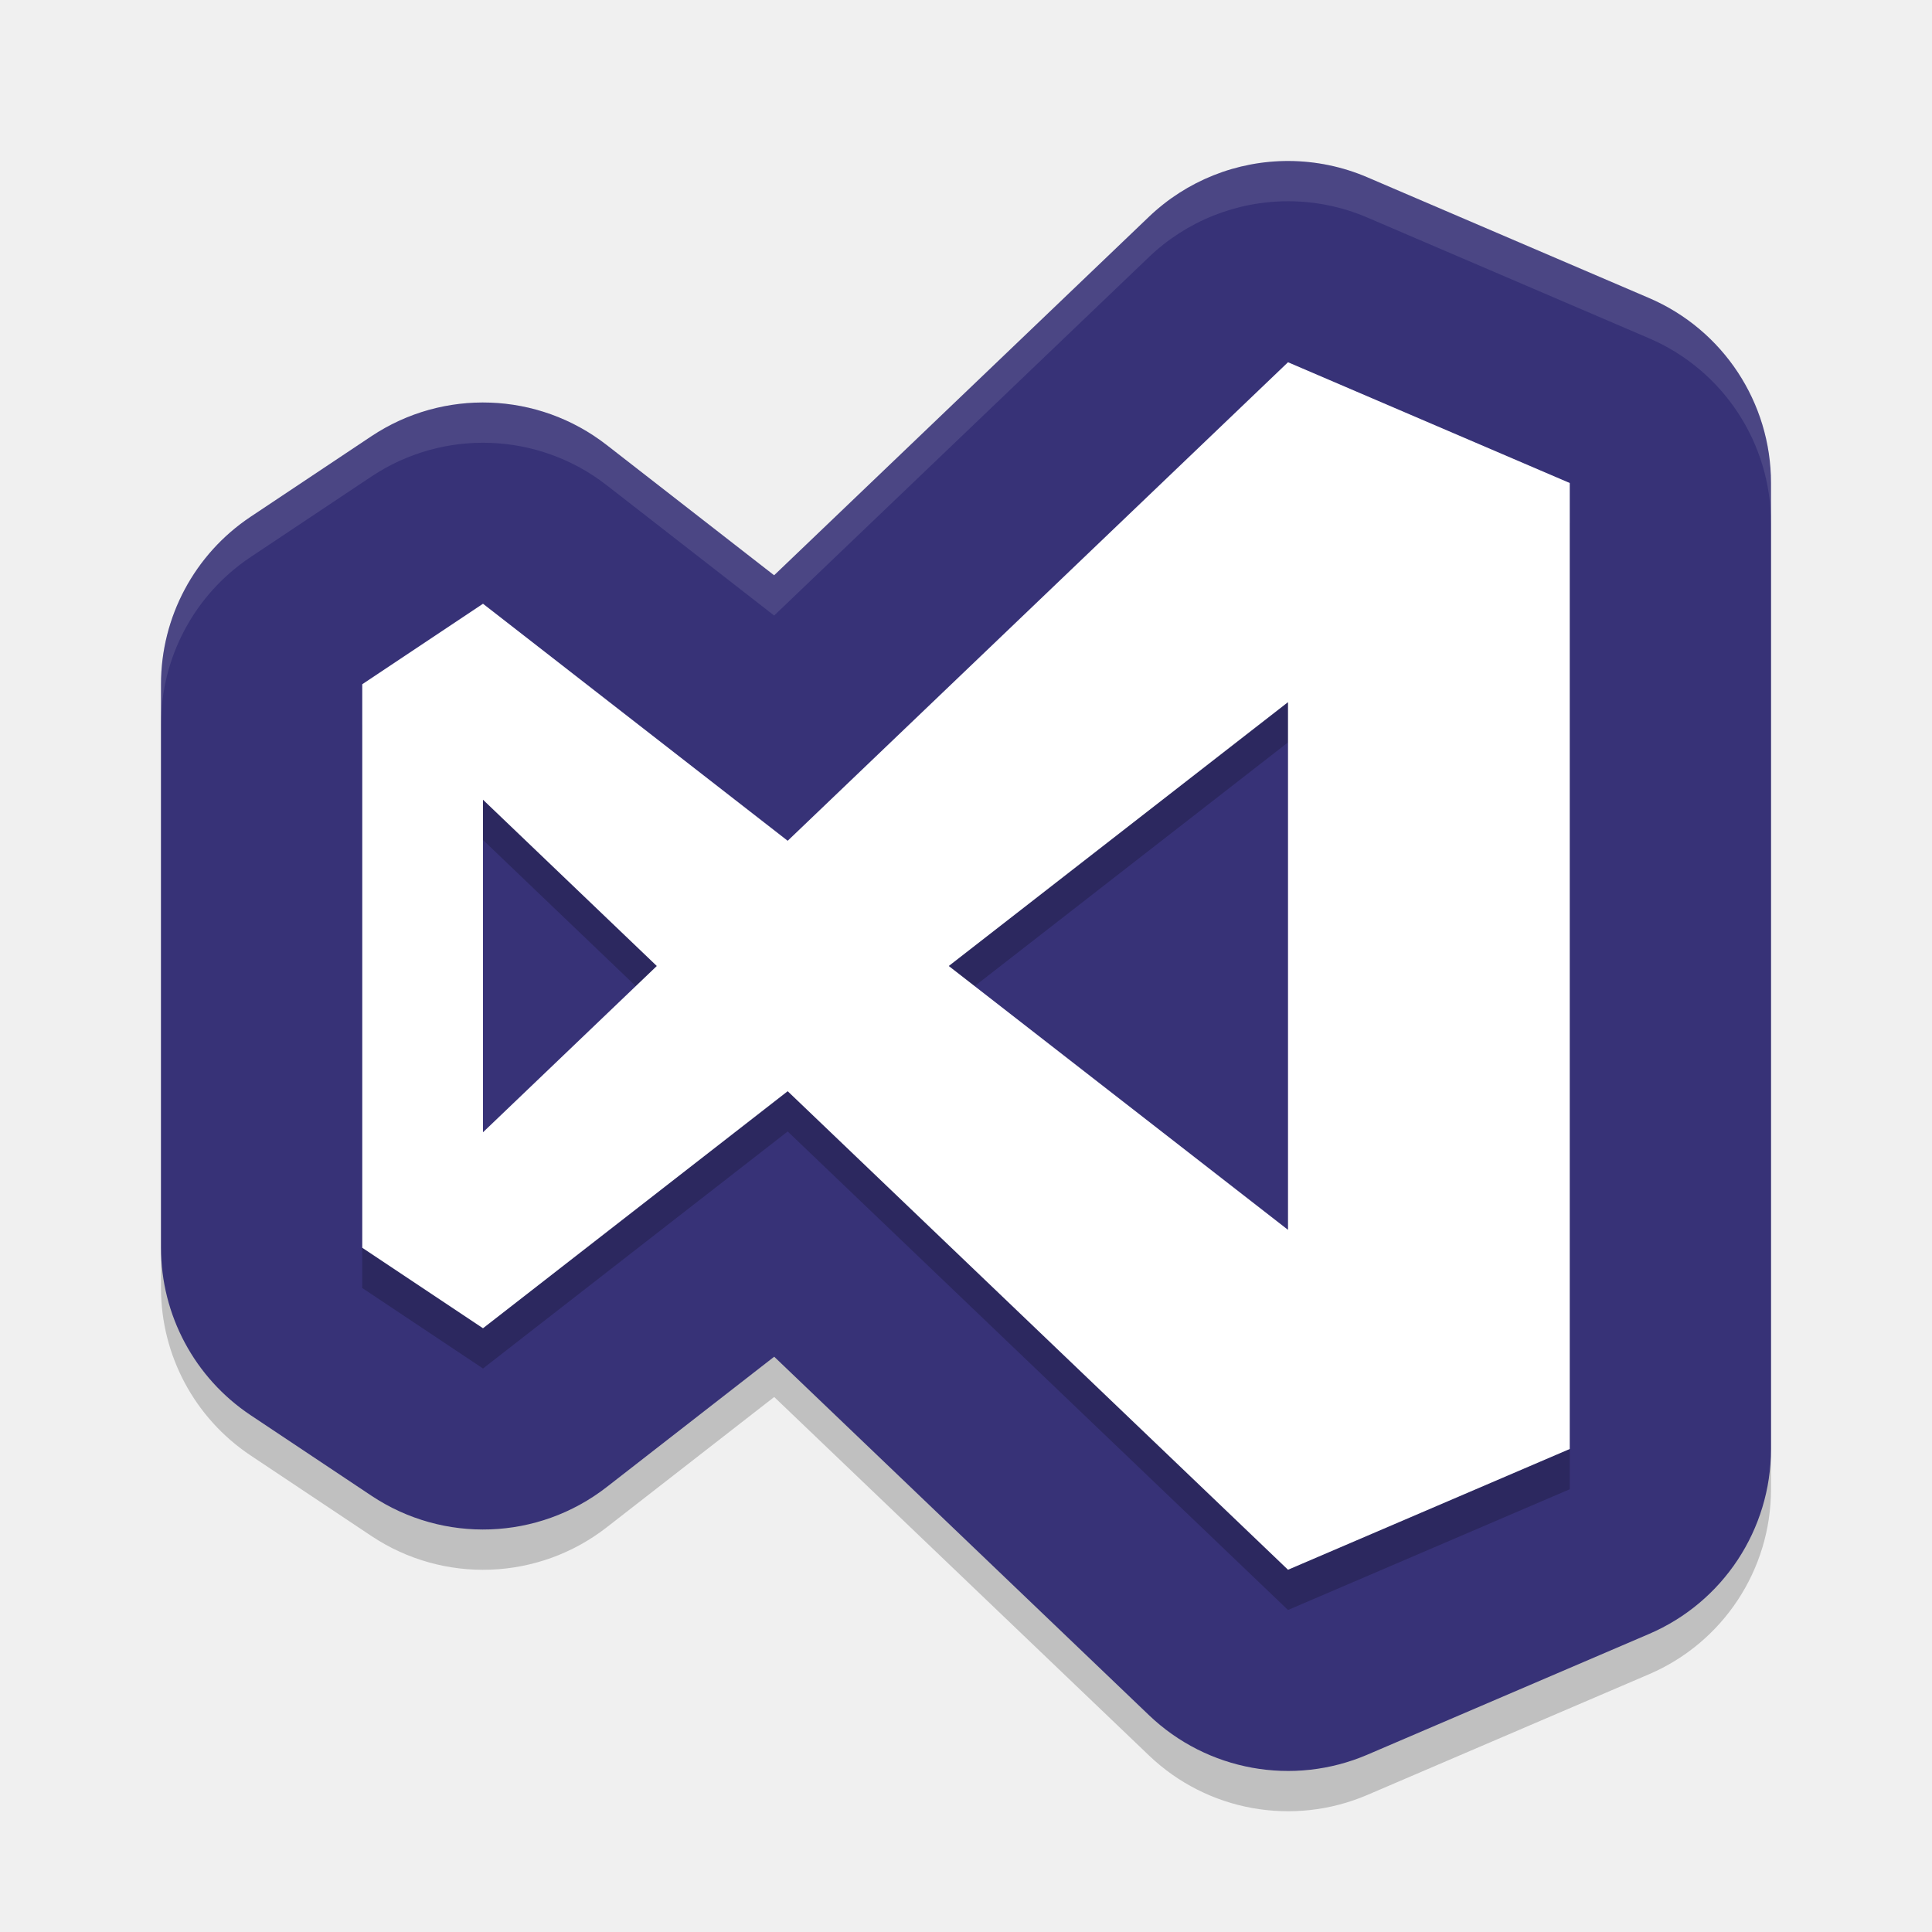
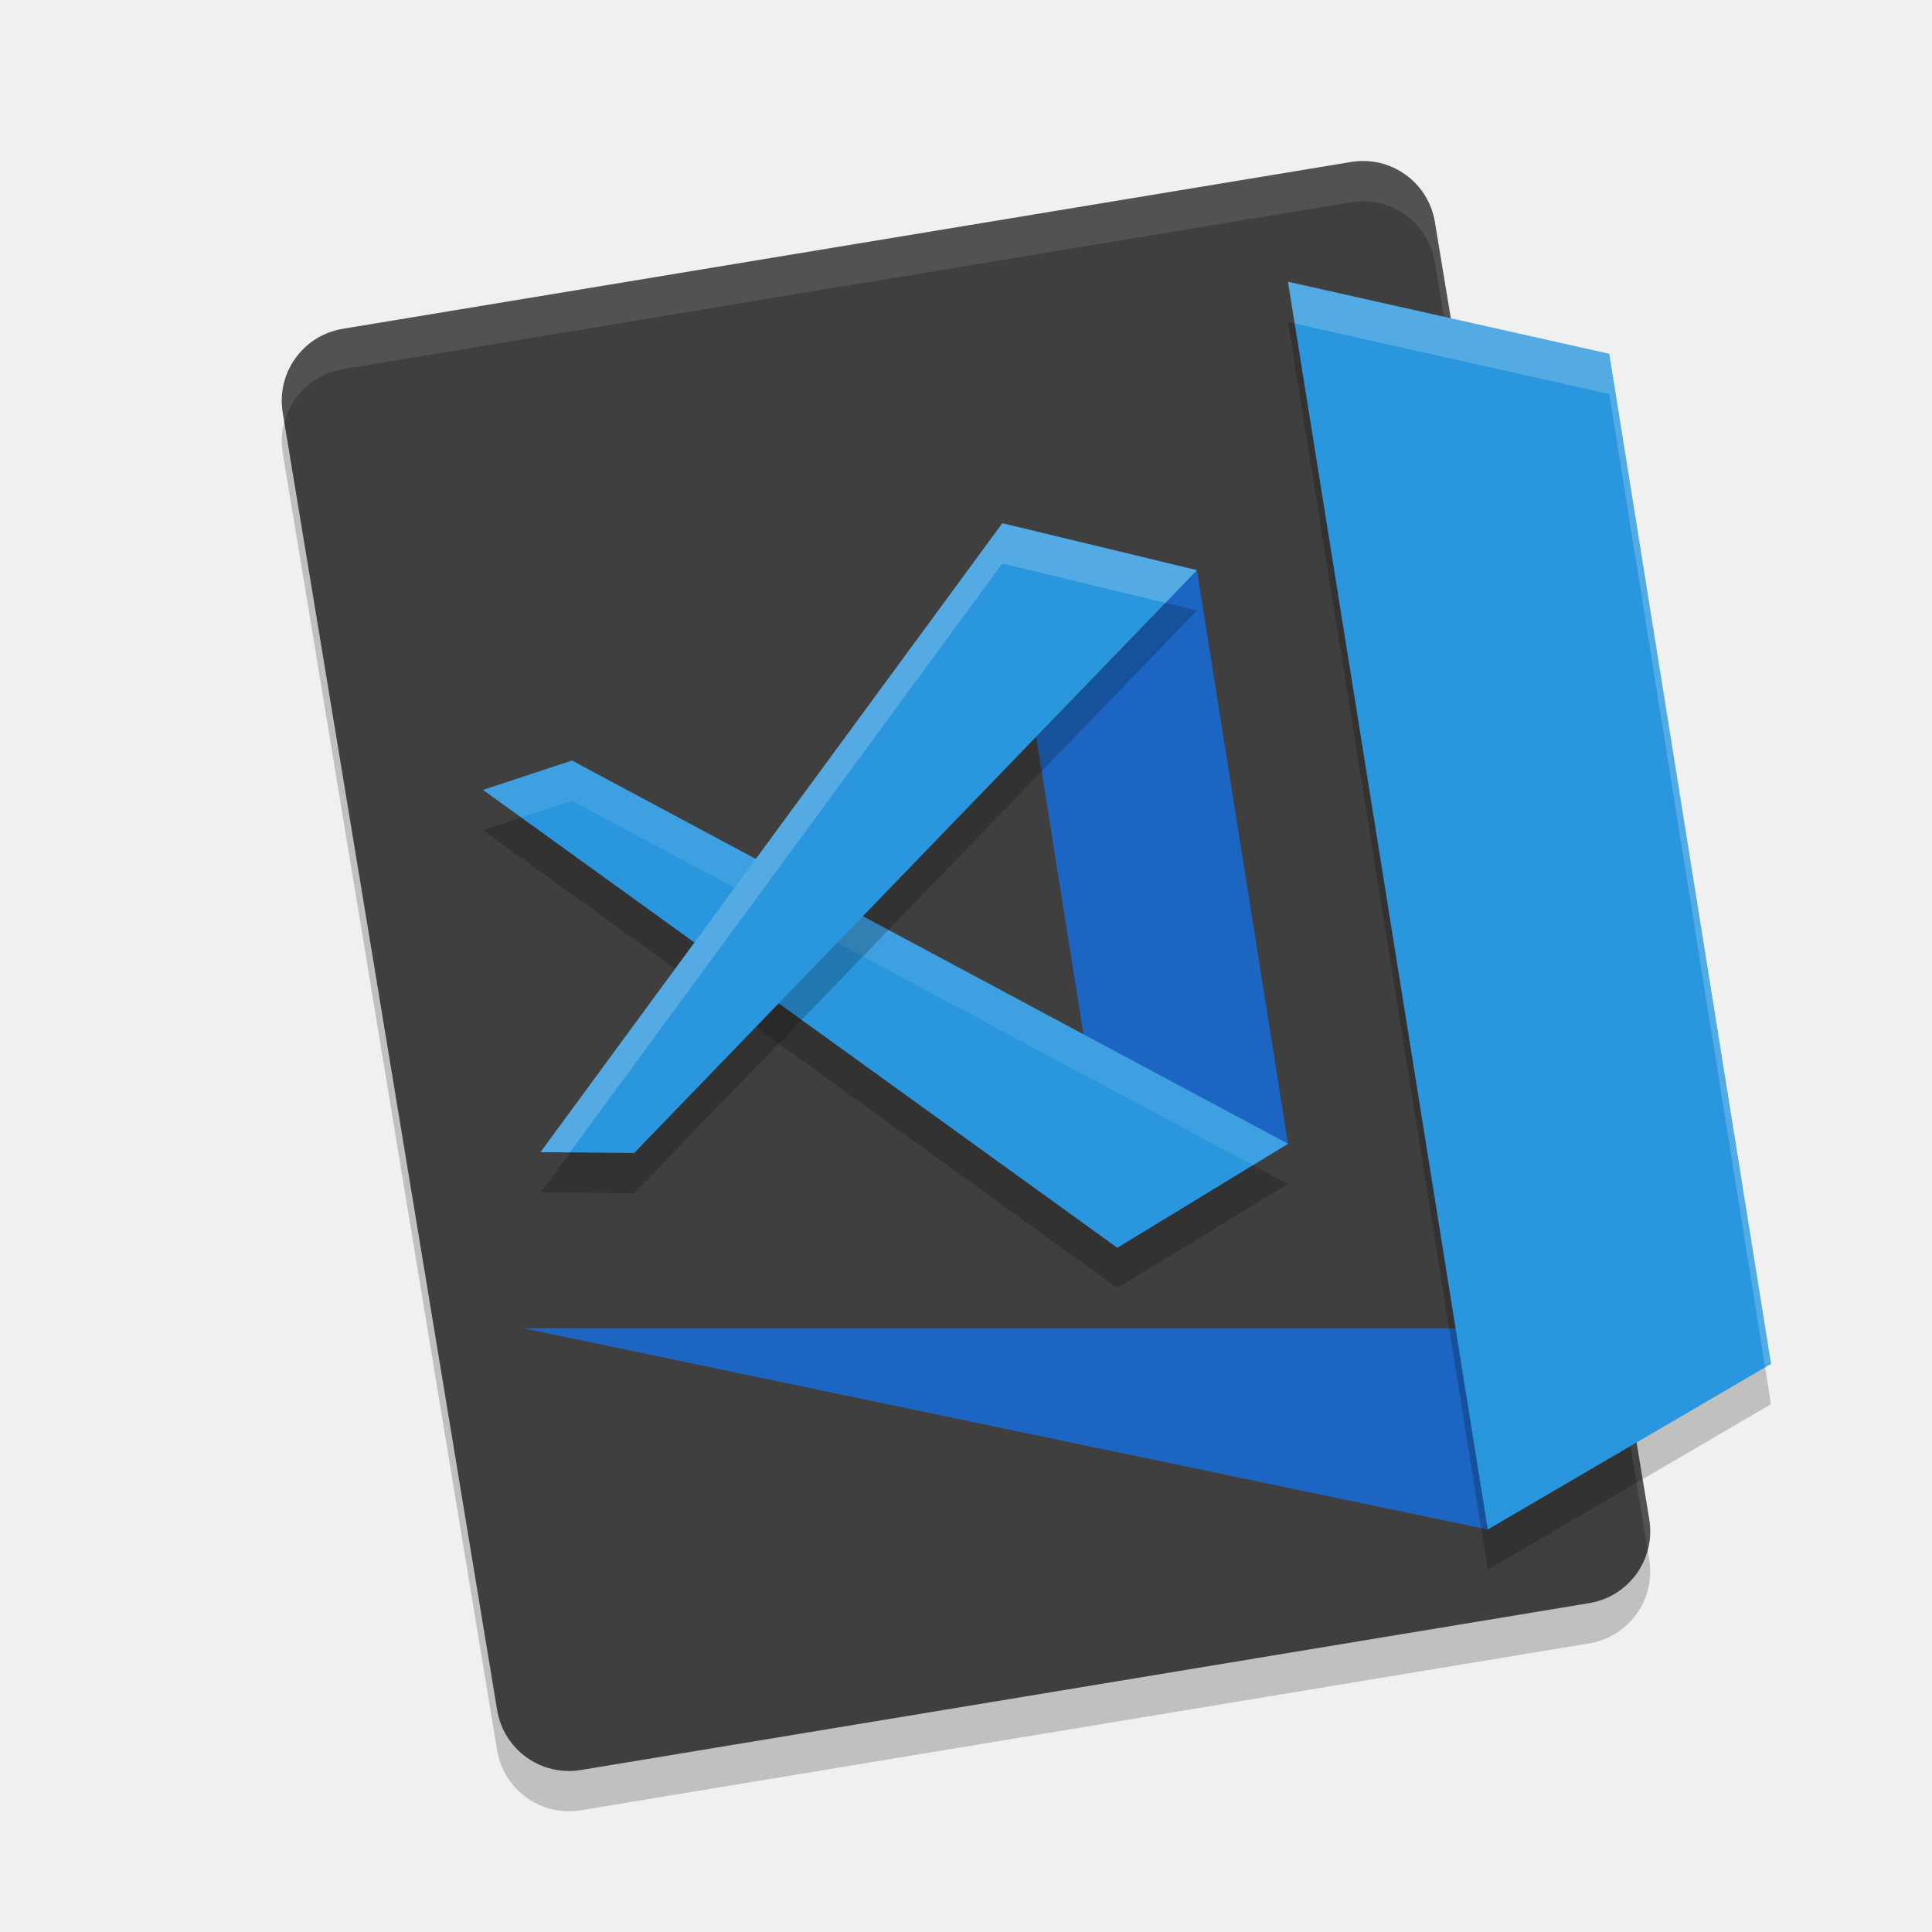
<svg xmlns="http://www.w3.org/2000/svg" width="48" height="48" version="1">
-   <path style="opacity:0.2" d="m 32.023,5.001 a 5,5 0 0 0 -3.479,1.387 l -9.311,8.906 -4.164,-3.24 a 5,5 0 0 0 -5.844,-0.213 l -3,2 A 5,5 0 0 0 4,18.001 v 14 a 5,5 0 0 0 2.227,4.16 l 3,2 a 5,5 0 0 0 5.844,-0.213 l 4.164,-3.24 9.311,8.906 a 5,5 0 0 0 5.424,0.982 l 7,-3 A 5,5 0 0 0 44,37.001 v -24 A 5,5 0 0 0 40.969,8.405 l -7,-3 A 5,5 0 0 0 32.023,5.001 Z" />
-   <path style="fill:#373277" d="m 32.023,4 a 5,5 0 0 0 -3.479,1.387 l -9.311,8.906 -4.164,-3.24 a 5,5 0 0 0 -5.844,-0.213 l -3,2 A 5,5 0 0 0 4,17 v 14 a 5,5 0 0 0 2.227,4.16 l 3,2 a 5,5 0 0 0 5.844,-0.213 l 4.164,-3.24 9.311,8.906 a 5,5 0 0 0 5.424,0.982 l 7,-3 A 5,5 0 0 0 44,36 V 12 A 5,5 0 0 0 40.969,7.404 l -7,-3 A 5,5 0 0 0 32.023,4 Z" />
-   <path fill-rule="evenodd" opacity=".2" d="m32 10-12.43 11.889-7.57-5.889-3 2v14l3 2 7.57-5.889 12.43 11.889 7-3v-24l-7-3zm0 8.445v13.109l-8.428-6.554 8.428-6.555zm-20 2.424 4.318 4.131-4.318 4.131v-8.262z" />
-   <g fill="#fff" fill-rule="evenodd">
-     <path d="M 32 9 L 19.57 20.889 L 12 15 L 9 17 L 9 31 L 12 33 L 19.57 27.111 L 32 39 L 39 36 L 39 12 L 32 9 z M 32 17.445 L 32 30.555 L 23.572 24 L 32 17.445 z M 12 19.869 L 16.318 24 L 12 28.131 L 12 19.869 z" />
-     <path style="fill:none" d="M 32 9 L 19.57 20.889 L 12 15 L 9 17 L 9 31 L 12 33 L 19.57 27.111 L 32 39 L 39 36 L 39 12 L 32 9 z M 32 17.445 L 32 30.555 L 23.572 24 L 32 17.445 z M 12 19.869 L 16.318 24 L 12 28.131 L 12 19.869 z" />
-   </g>
-   <path style="opacity:0.1;fill:#ffffff" d="M 32.023 4 A 5 5 0 0 0 28.545 5.387 L 19.234 14.293 L 15.07 11.053 A 5 5 0 0 0 9.227 10.84 L 6.227 12.84 A 5 5 0 0 0 4 17 L 4 18 A 5 5 0 0 1 6.227 13.84 L 9.227 11.84 A 5 5 0 0 1 15.07 12.053 L 19.234 15.293 L 28.545 6.387 A 5 5 0 0 1 32.023 5 A 5 5 0 0 1 33.969 5.404 L 40.969 8.404 A 5 5 0 0 1 44 13 L 44 12 A 5 5 0 0 0 40.969 7.404 L 33.969 4.404 A 5 5 0 0 0 32.023 4 z" />
+   <path style="opacity:0.2" d="M 40.975,38.744 35.65,6.519 C 35.486,5.527 34.556,4.861 33.565,5.025 L 8.518,9.169 C 7.527,9.333 6.861,10.264 7.025,11.256 l 5.325,32.225 c 0.164,0.992 1.094,1.658 2.085,1.494 l 25.047,-4.145 c 0.991,-0.164 1.657,-1.095 1.493,-2.086 z" />
+   <path d="M 40.975,37.744 35.65,5.519 C 35.486,4.527 34.556,3.861 33.565,4.025 L 8.518,8.169 C 7.527,8.333 6.861,9.264 7.025,10.256 l 5.325,32.225 c 0.164,0.992 1.094,1.658 2.085,1.494 l 25.047,-4.145 c 0.991,-0.164 1.657,-1.095 1.493,-2.086 z" style="fill:#3f3f3f" />
+   <path style="fill:#ffffff;opacity:0.1" d="M 33.932 4.002 C 33.811 3.997 33.688 4.005 33.564 4.025 L 8.518 8.17 C 7.526 8.334 6.861 9.264 7.025 10.256 L 7.064 10.49 C 7.243 9.824 7.791 9.29 8.518 9.17 L 33.564 5.025 C 34.556 4.861 35.486 5.528 35.65 6.52 L 40.936 38.51 C 41 38.267 41.018 38.009 40.975 37.744 L 35.65 5.52 C 35.507 4.652 34.776 4.033 33.932 4.002 z" />
+   <path d="m 13,33 h 23.2 l 0.763,5 z" style="fill:#1c65c2" />
+   <path style="opacity:0.2" d="M 32,8 39.982,9.791 44,34.886 36.963,39 Z" />
+   <path d="M 32,7 39.982,8.791 44,33.886 36.963,38 Z" style="fill:#2996dd" />
+   <path d="m 24.902,13 4.836,1.167 2.262,14.25 L 27.759,31 Z" style="fill:#1c65c2" />
+   <path d="M 12,20.625 27.759,32 32,29.417 14.21,19.895 Z" style="opacity:0.2" />
+   <path style="fill:#2996dd" d="M 12,19.625 27.759,31 32,28.417 14.21,18.895 Z" />
+   <path style="opacity:0.1;fill:#ffffff" d="M 14.209 18.895 L 12 19.625 L 12.949 20.311 L 14.209 19.895 L 31.127 28.949 L 32 28.416 L 14.209 18.895 z" />
+   <path style="opacity:0.2" d="M 13.429,29.625 24.902,14 29.738,15.167 15.757,29.645 Z" />
+   <path d="M 13.429,28.625 24.902,13 29.738,14.167 15.757,28.645 Z" style="fill:#2996dd" />
+   <path style="opacity:0.2;fill:#ffffff" d="M 32 7 L 32.166 8.037 L 39.982 9.791 L 43.854 33.973 L 44 33.887 L 39.982 8.791 L 32 7 z" />
+   <path style="opacity:0.2;fill:#ffffff" d="M 24.902 13 L 13.428 28.625 L 14.158 28.631 L 24.902 14 L 28.955 14.977 L 29.738 14.166 L 24.902 13 z" />
</svg>
